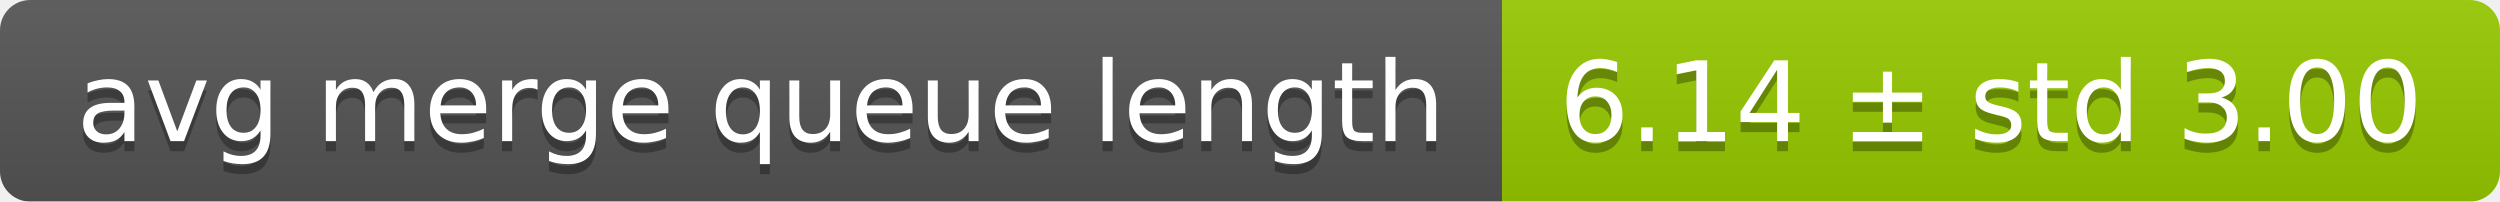
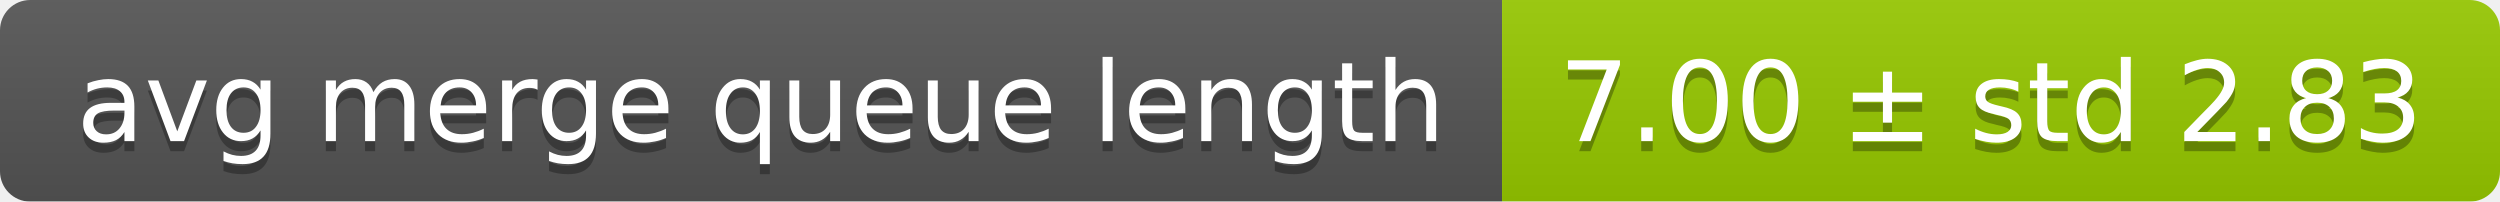
<svg xmlns="http://www.w3.org/2000/svg" width="248" height="20">
  <linearGradient id="smooth" x2="0" y2="100%">
    <stop offset="0" stop-color="#bbb" stop-opacity=".1" />
    <stop offset="1" stop-opacity=".1" />
  </linearGradient>
  <mask id="round">
    <rect width="248" height="20" rx="3" fill="#fff" />
  </mask>
  <g mask="url(#round)">
    <rect width="149" height="20" fill="#555" />
    <rect x="149" width="99" height="20" fill="#97ca00" />
    <rect width="248" height="20" fill="url(#smooth)" />
  </g>
  <g fill="#fff" text-anchor="middle" font-family="DejaVu Sans,Verdana,Geneva,sans-serif" font-size="11">
    <text x="75.5" y="15" fill="#010101" fill-opacity=".3">avg merge queue length</text>
    <text x="75.5" y="14">avg merge queue length</text>
-     <text x="197.5" y="15" fill="#010101" fill-opacity=".3">6.14 ± std 3.00</text>
-     <text x="197.5" y="14">6.14 ± std 3.00</text>
+     <text x="197.5" y="15" fill="#010101" fill-opacity=".3">7.00 ± std 2.83</text>
+     <text x="197.5" y="14">7.00 ± std 2.83</text>
  </g>
</svg>
